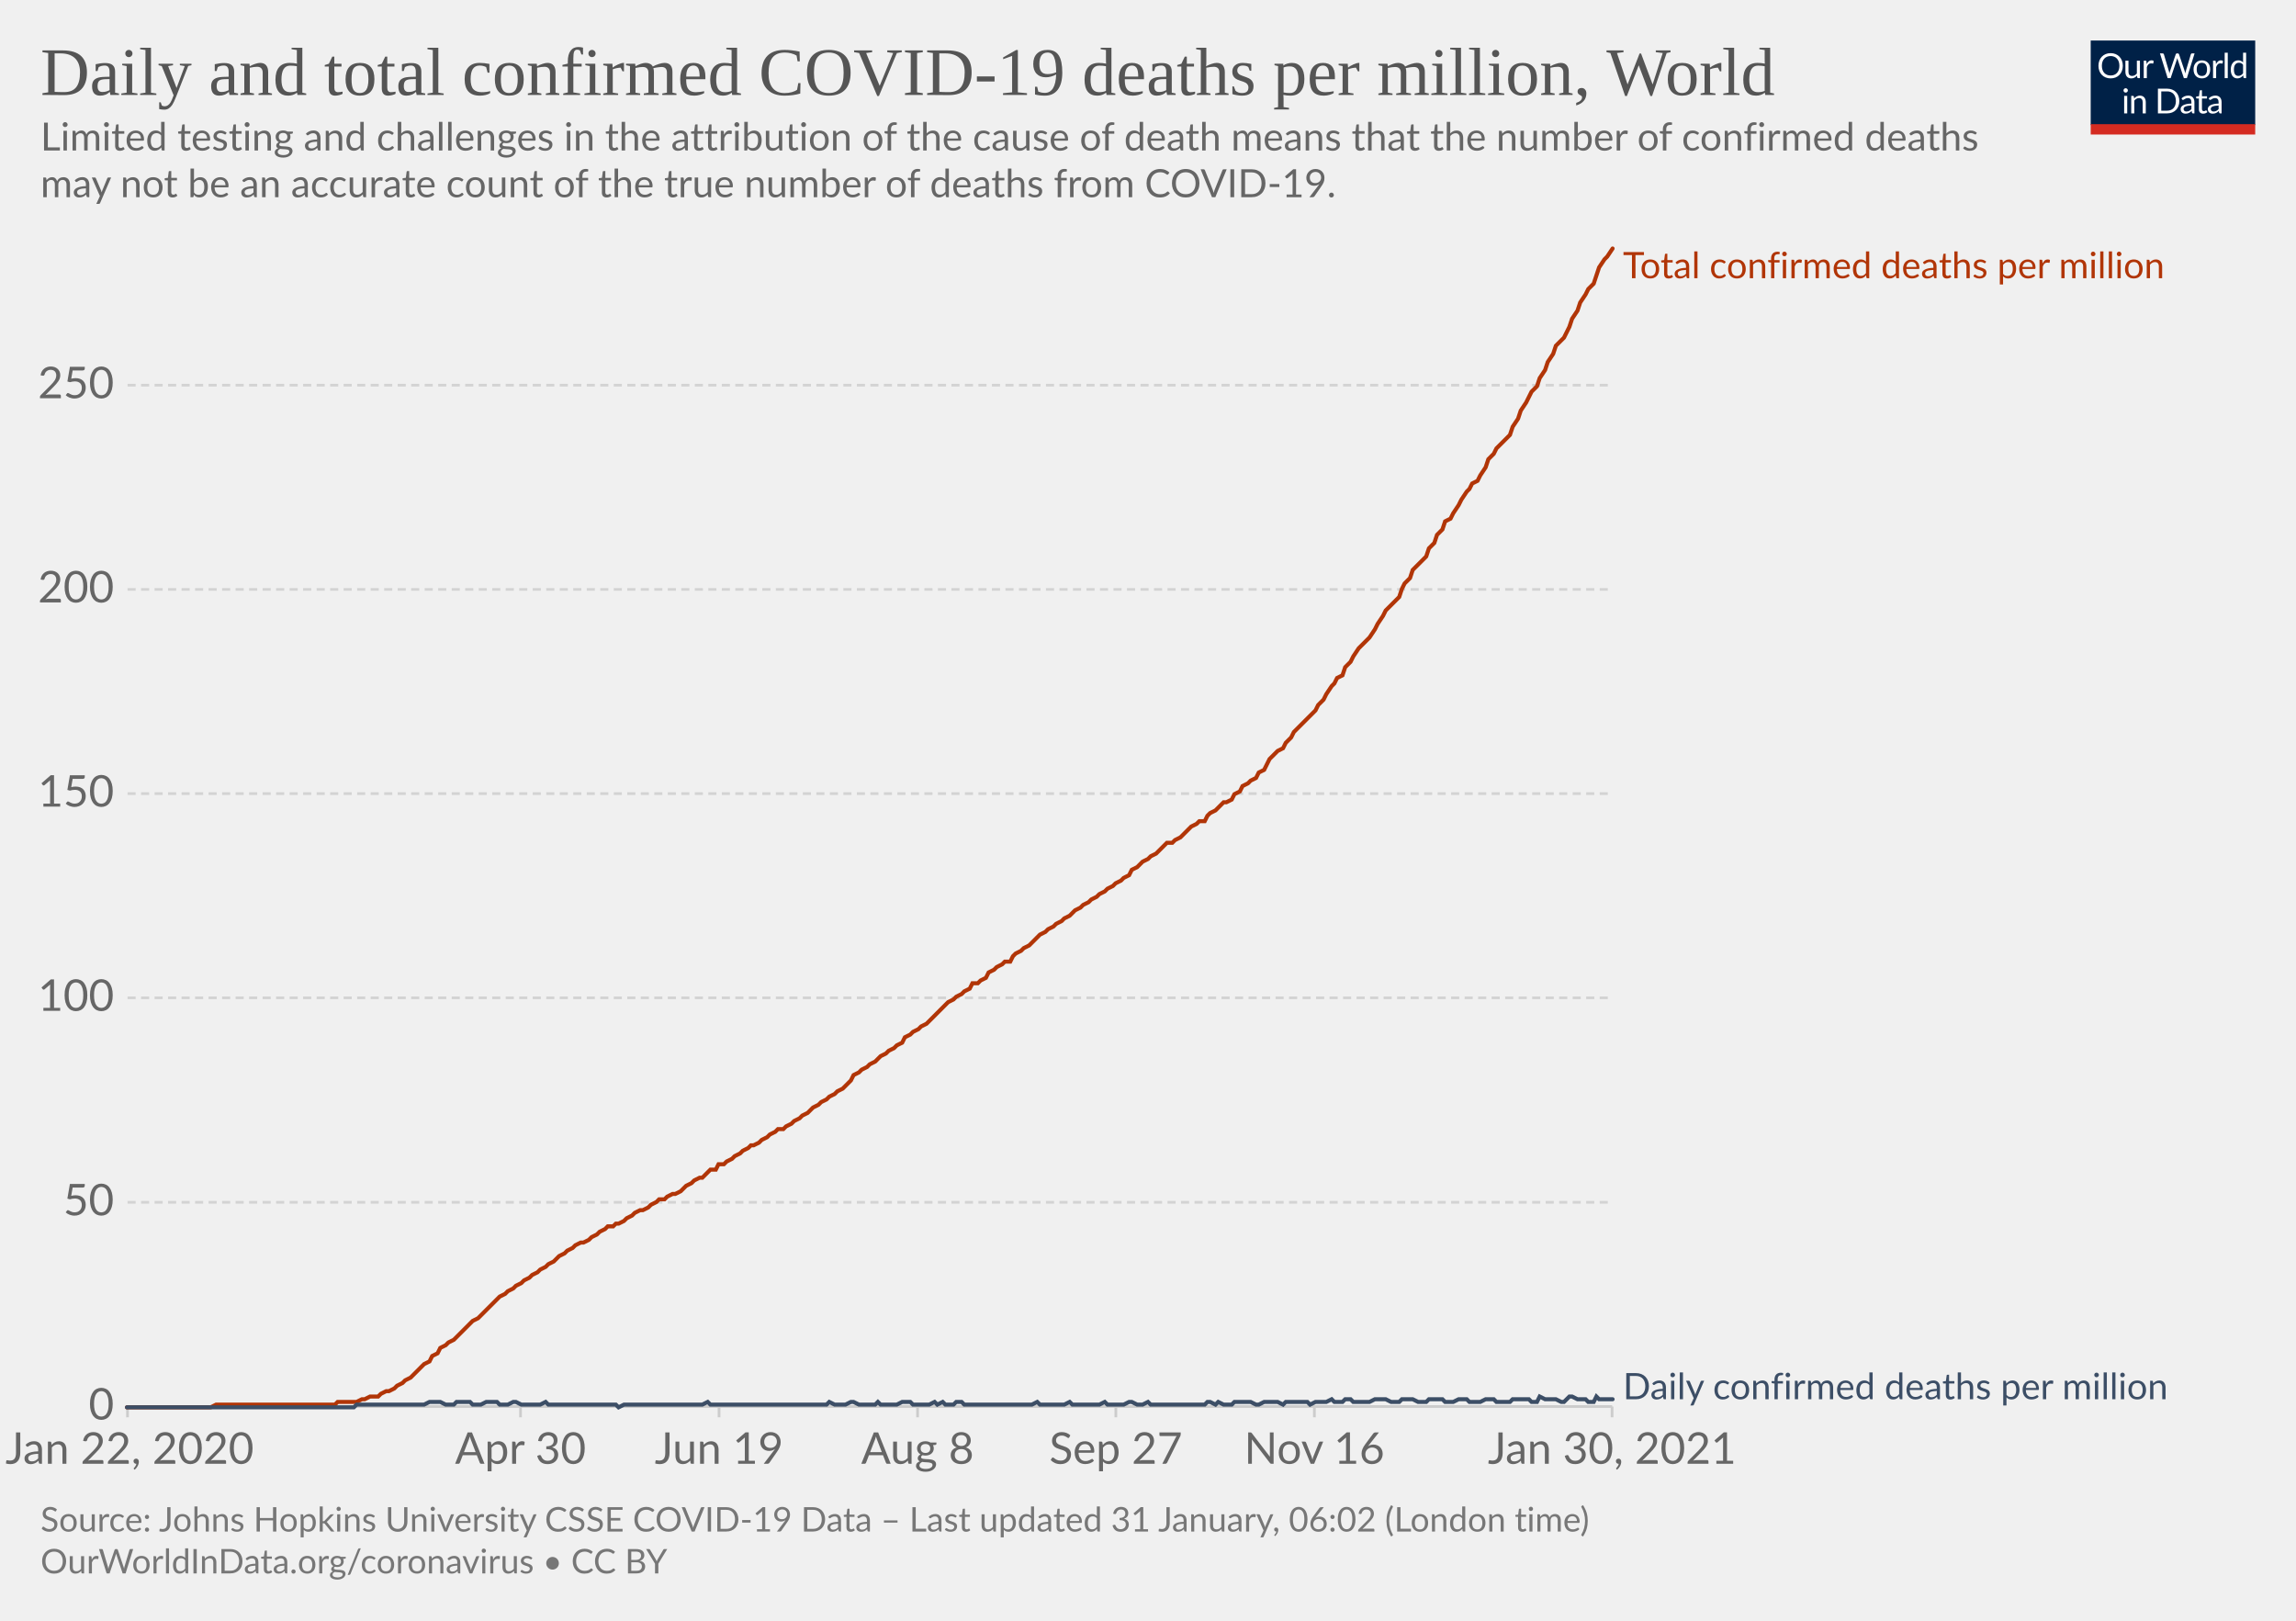
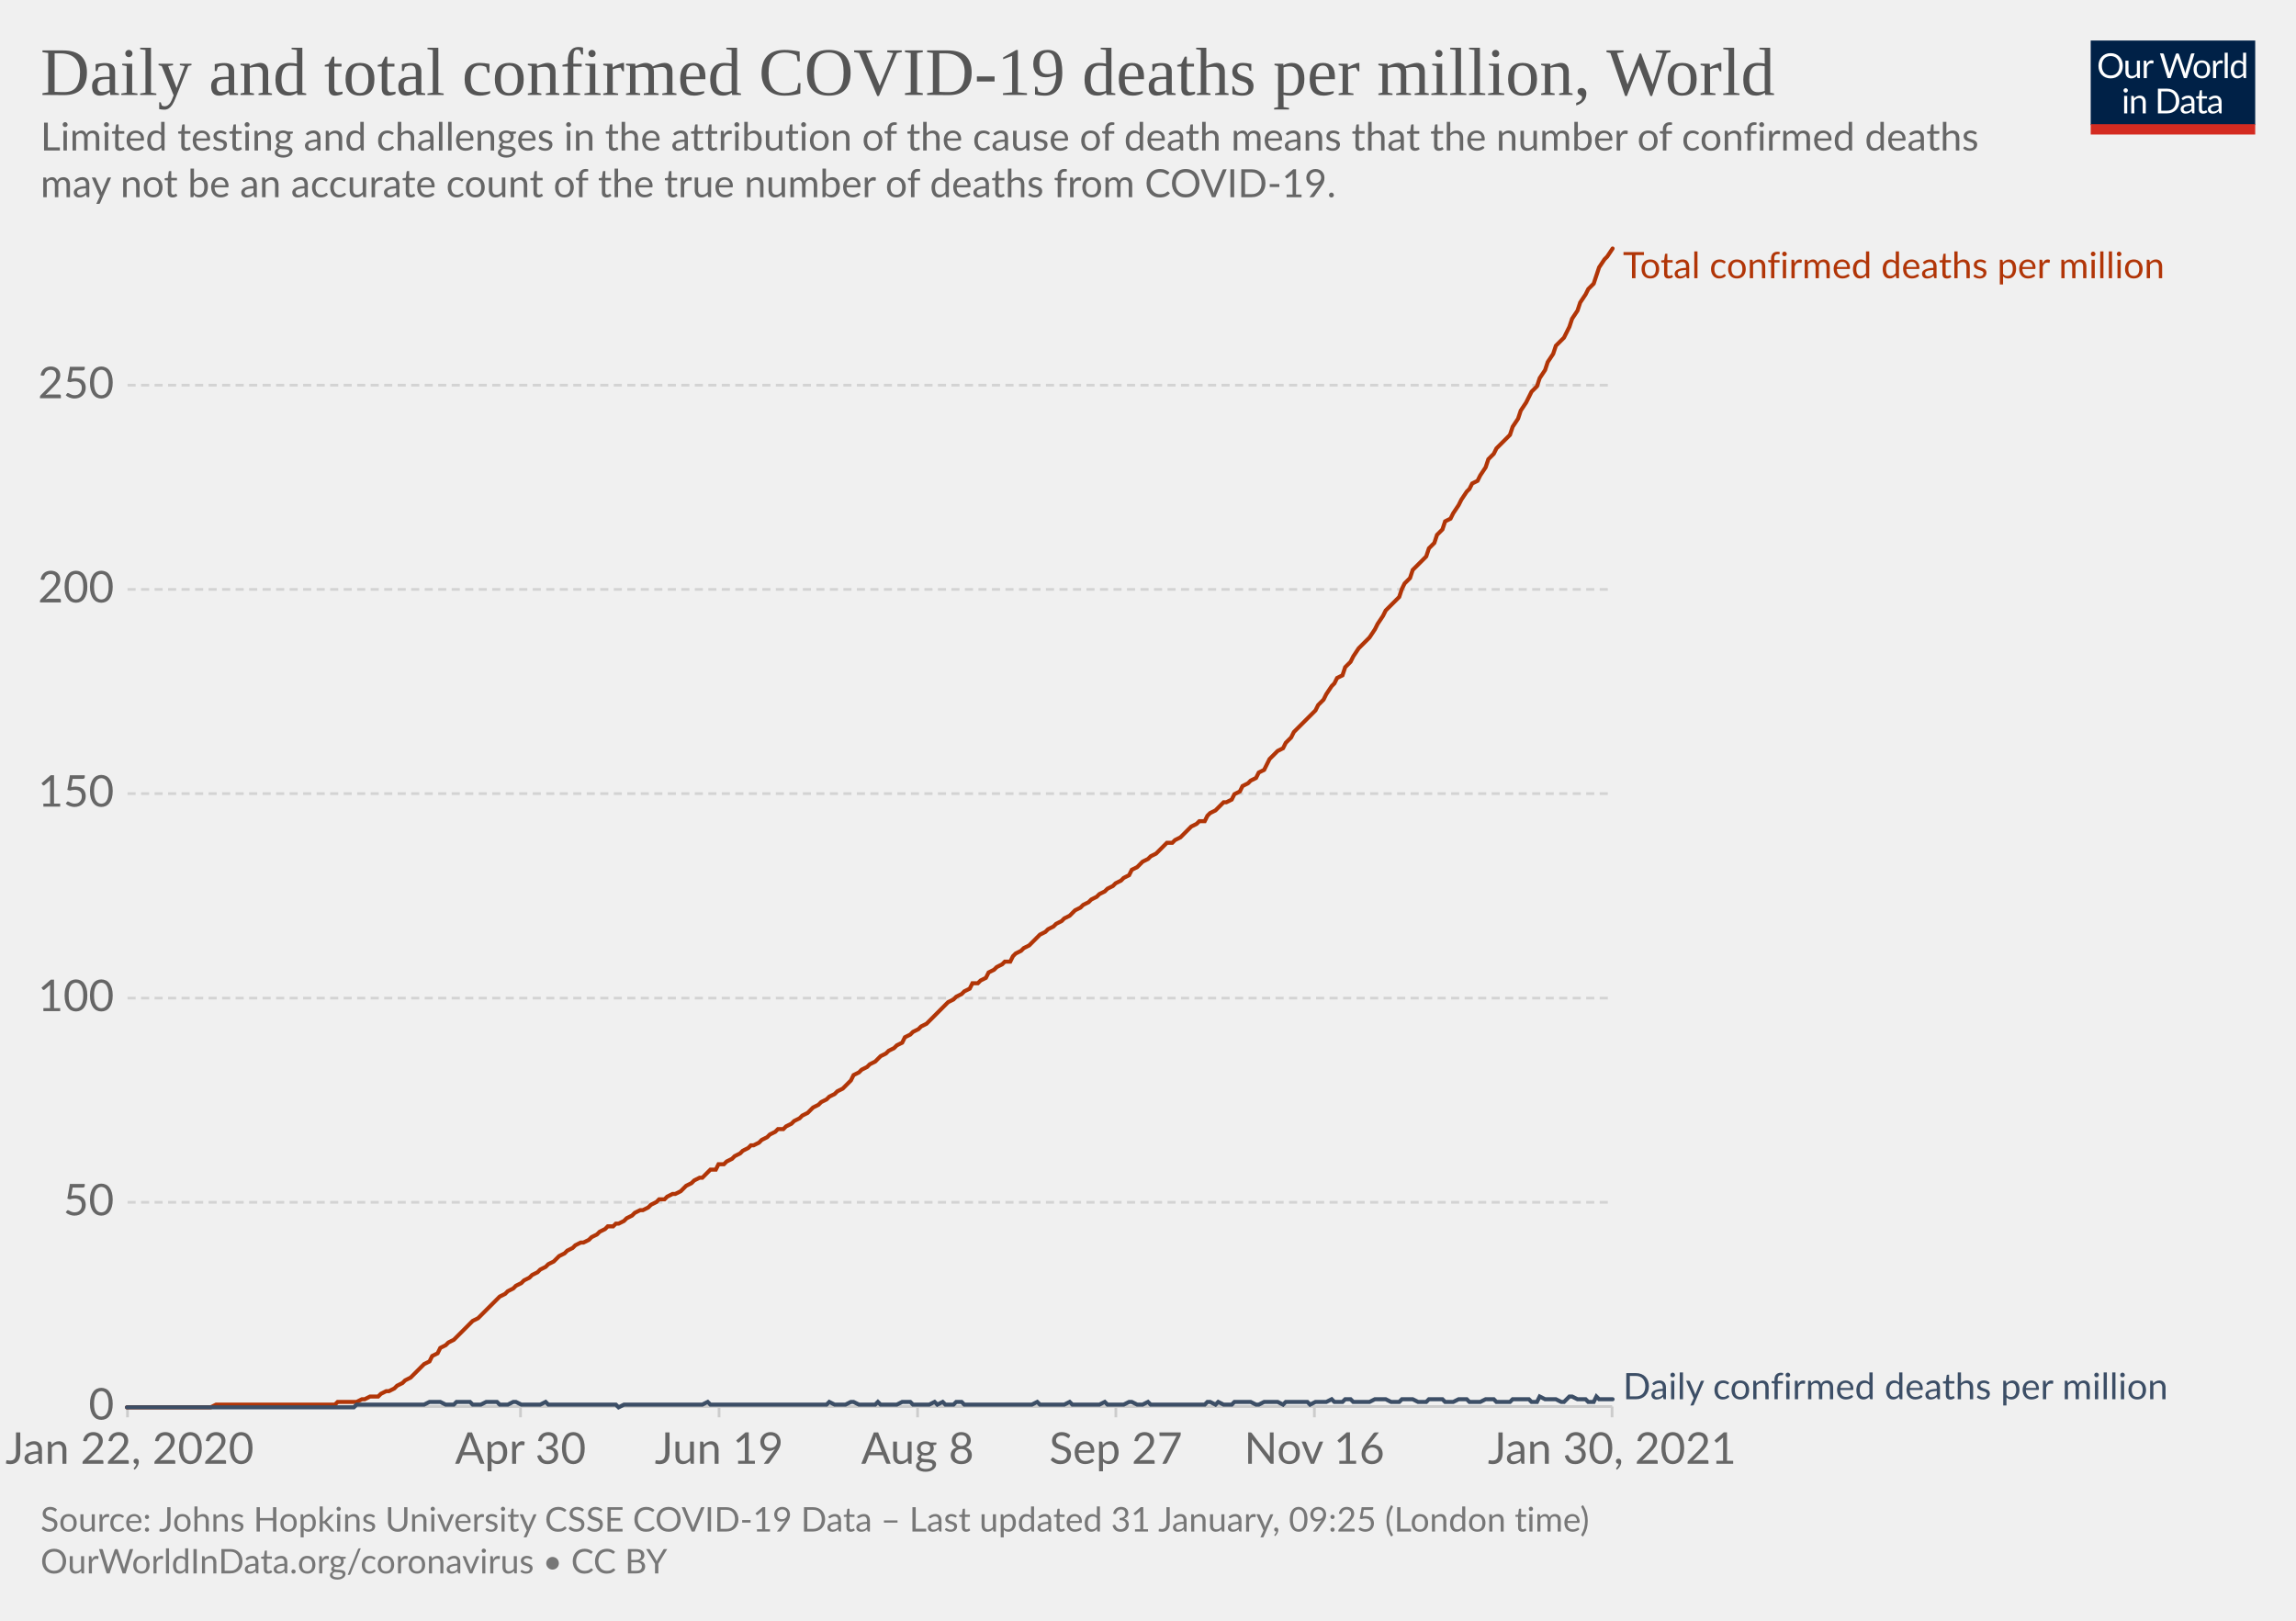
<svg xmlns="http://www.w3.org/2000/svg" version="1.1" style="background-color:#fff;-webkit-font-smoothing:antialiased" width="850" height="600" viewBox="0 0 850 600" font-family="Lato,'Helvetica Neue',Helvetica,Arial,sans-serif" font-size="18" text-rendering="optimizeLegibility">
  <g class="HeaderView">
    <g transform="matrix(.29 0 0 .29 774 15)">
      <svg width="210" height="120" viewBox="0 0 210 120" fill="none">
        <g clip-path="url(#clip0)">
          <path d="M0 0h210v107.89H0V0z" fill="#002147" />
          <path d="M40.98 32.25c0 2.36-.38 4.53-1.12 6.51a14.26 14.26 0 01-8.1 8.4c-1.9.78-4.02 1.17-6.34 1.17a16.6 16.6 0 01-6.33-1.17 14.31 14.31 0 01-8.08-8.4 18.29 18.29 0 01-1.12-6.51c0-2.36.38-4.53 1.12-6.5.75-1.97 1.8-3.67 3.17-5.1a14.32 14.32 0 014.9-3.34c1.92-.8 4.03-1.19 6.34-1.19 2.32 0 4.43.4 6.34 1.19 1.92.8 3.56 1.9 4.93 3.34a14.87 14.87 0 013.17 5.1 18.1 18.1 0 011.12 6.5zm-4.38 0c0-1.94-.26-3.68-.8-5.22a10.91 10.91 0 00-2.24-3.89 9.68 9.68 0 00-3.52-2.46 11.95 11.95 0 00-4.62-.86c-1.68 0-3.21.28-4.6.86a9.88 9.88 0 00-3.54 2.46 10.91 10.91 0 00-2.24 3.9c-.53 1.53-.8 3.27-.8 5.2 0 1.94.27 3.68.8 5.22a11.17 11.17 0 002.24 3.9 10.01 10.01 0 003.55 2.44c1.38.56 2.9.83 4.6.83s3.24-.27 4.61-.83a9.8 9.8 0 003.52-2.44 11.17 11.17 0 002.25-3.9c.53-1.54.8-3.28.8-5.21zm26.22-6.54V48H60.5c-.56 0-.9-.27-1.05-.81l-.31-2.4a12.45 12.45 0 01-3.26 2.6c-1.2.64-2.58.96-4.13.96-1.22 0-2.3-.2-3.24-.6a6.52 6.52 0 01-2.33-1.7 7.37 7.37 0 01-1.43-2.67c-.3-1.04-.46-2.2-.46-3.45V25.7h3.91v14.22c0 1.68.38 2.99 1.15 3.91.77.93 1.96 1.39 3.54 1.39 1.16 0 2.24-.27 3.23-.82a10.42 10.42 0 002.8-2.28V25.7h3.91zm8.61 4.47a9.94 9.94 0 012.6-3.56 5.64 5.64 0 013.76-1.3c.47 0 .92.05 1.34.15.44.1.83.27 1.17.49l-.3 2.92c-.09.37-.3.55-.66.55-.2 0-.5-.04-.9-.13a6.21 6.21 0 00-3.24.18 4.23 4.23 0 00-1.47.92c-.42.4-.81.9-1.17 1.5-.33.58-.64 1.26-.92 2.02V48H67.7V25.71h2.25c.42 0 .72.08.88.25.16.16.27.44.33.83l.26 3.39zm61.16-13.7L122.75 48h-3.82l-7.99-24.05a21.95 21.95 0 01-.42-1.58 38.36 38.36 0 01-.44 1.58L102.05 48h-3.83L88.4 16.47h3.54c.38 0 .7.1.95.29.26.2.43.43.5.73l6.52 21.9.28 1.28.29 1.46.3-1.46.38-1.27 7.41-21.91c.1-.25.26-.48.51-.69.27-.22.58-.33.95-.33h1.23c.38 0 .69.1.92.29a1.77 1.77 0 01.53.73l7.4 21.9a28.4 28.4 0 01.68 2.62 29.52 29.52 0 01.52-2.61l6.54-21.91a1.31 1.31 0 01.48-.7c.27-.21.58-.32.95-.32h3.32zm9.35 8.88c1.63 0 3.1.27 4.4.82a9.43 9.43 0 015.46 5.94c.5 1.4.74 2.98.74 4.73 0 1.76-.25 3.34-.74 4.75a9.43 9.43 0 01-5.46 5.92c-1.3.52-2.77.79-4.4.79-1.64 0-3.12-.27-4.44-.8a9.42 9.42 0 01-3.35-2.3c-.92-1-1.63-2.2-2.13-3.61-.49-1.41-.73-3-.73-4.75s.24-3.33.73-4.73c.5-1.43 1.2-2.64 2.13-3.63a9.4 9.4 0 013.35-2.31c1.32-.55 2.8-.82 4.44-.82zm0 19.89c2.2 0 3.84-.73 4.93-2.2 1.08-1.48 1.63-3.54 1.63-6.18 0-2.66-.55-4.72-1.63-6.2-1.09-1.49-2.73-2.23-4.93-2.23-1.12 0-2.09.2-2.93.57a5.71 5.71 0 00-2.06 1.65 7.5 7.5 0 00-1.24 2.67c-.26 1.04-.4 2.22-.4 3.54 0 2.64.55 4.7 1.64 6.18 1.1 1.47 2.76 2.2 4.99 2.2zm17.97-15.07a9.94 9.94 0 012.6-3.56 5.64 5.64 0 013.76-1.3c.47 0 .91.05 1.34.15.44.1.83.27 1.16.49l-.28 2.92c-.09.37-.31.55-.66.55-.2 0-.5-.04-.9-.13a6.2 6.2 0 00-3.24.18 4.23 4.23 0 00-1.47.92c-.43.4-.82.9-1.17 1.5a13.1 13.1 0 00-.92 2.02V48h-3.94V25.71h2.24c.43 0 .72.08.88.25.17.16.28.44.33.83l.27 3.39zm15.04-14.59V48h-3.92V15.6h3.92zm19.55 15.43a6.22 6.22 0 00-2.38-2.05 6.7 6.7 0 00-2.86-.6c-2.07 0-3.66.75-4.77 2.23-1.12 1.48-1.68 3.6-1.68 6.33 0 1.46.13 2.7.38 3.74a7.29 7.29 0 001.1 2.56 4.35 4.35 0 001.78 1.45c.7.3 1.5.46 2.4.46 1.29 0 2.41-.3 3.36-.88a9.6 9.6 0 002.67-2.49V31.02zm3.91-15.43V48h-2.33c-.56 0-.9-.27-1.06-.81l-.35-2.71a12.13 12.13 0 01-3.25 2.77 8.28 8.28 0 01-4.23 1.06 7.31 7.31 0 01-6.14-2.9c-.73-.96-1.3-2.15-1.69-3.57a18.35 18.35 0 01.07-9.48 11.29 11.29 0 011.89-3.7 8.7 8.7 0 017.06-3.34 7.96 7.96 0 016.12 2.62V15.59h3.91zM46.61 70.71V93H42.7V70.71h3.91zm.84-7c0 .39-.08.75-.24 1.09a2.81 2.81 0 01-1.52 1.47 2.67 2.67 0 01-2.16 0 2.9 2.9 0 01-1.45-1.47 2.67 2.67 0 010-2.16c.15-.35.35-.65.6-.9.25-.27.53-.47.85-.62a2.67 2.67 0 012.16 0c.35.15.65.35.9.62.27.25.47.55.62.9.16.34.24.7.24 1.08zm7.97 10.24c.49-.54 1-1.04 1.54-1.48a9.85 9.85 0 013.66-1.84 8.96 8.96 0 015.43.35c.94.4 1.72.97 2.33 1.71a7.36 7.36 0 011.43 2.67c.32 1.04.49 2.19.49 3.45V93h-3.94V78.81c0-1.69-.4-3-1.17-3.92-.76-.93-1.93-1.4-3.5-1.4a6.6 6.6 0 00-3.25.83c-1 .56-1.92 1.31-2.77 2.27V93h-3.94V70.71h2.35c.56 0 .9.28 1.04.82l.3 2.42zm57.7 3.3c0 2.36-.37 4.5-1.11 6.44a14.3 14.3 0 01-3.17 4.98 14.1 14.1 0 01-4.93 3.2c-1.9.76-4.02 1.13-6.33 1.13H85.8V61.47h11.77c2.31 0 4.42.39 6.33 1.15a13.8 13.8 0 018.1 8.18 17.75 17.75 0 011.12 6.45zm-4.37 0c0-1.94-.26-3.67-.8-5.2a10.94 10.94 0 00-2.23-3.87 9.57 9.57 0 00-3.53-2.42 12.23 12.23 0 00-4.61-.83h-7.5v24.62h7.5c1.7 0 3.24-.28 4.61-.84a9.7 9.7 0 003.53-2.4 10.94 10.94 0 002.24-3.87c.53-1.53.8-3.26.8-5.2zm19.8 5.72c-1.8.06-3.34.2-4.62.44-1.26.22-2.3.51-3.1.88-.8.36-1.37.8-1.74 1.3-.35.5-.53 1.05-.53 1.67 0 .58.1 1.1.3 1.52a3 3 0 00.76 1.05c.34.27.73.46 1.17.6a6.13 6.13 0 001.45.17 7.28 7.28 0 003.5-.81 11.95 11.95 0 002.82-2.2v-4.62zm-12.65-9.11a12.73 12.73 0 013.98-2.66c1.43-.59 3-.88 4.73-.88 1.25 0 2.36.2 3.33.61a6.81 6.81 0 013.94 4.38c.33 1.04.5 2.19.5 3.43V93h-1.74a1.8 1.8 0 01-.88-.18c-.2-.13-.36-.38-.48-.74l-.44-2.12-1.72 1.46a9.48 9.48 0 01-3.74 1.7c-.69.15-1.46.23-2.3.23-.87 0-1.69-.12-2.45-.35a5.34 5.34 0 01-3.34-2.93 6.64 6.64 0 01-.49-2.64c0-.88.25-1.72.73-2.53a6.33 6.33 0 012.35-2.17c1.09-.63 2.5-1.15 4.25-1.54 1.75-.41 3.89-.65 6.42-.7v-1.75c0-1.73-.37-3.03-1.12-3.91-.75-.9-1.84-1.34-3.28-1.34-.97 0-1.78.12-2.44.37-.64.23-1.2.5-1.7.81l-1.23.82c-.33.23-.67.35-1 .35-.27 0-.5-.07-.69-.2a2.1 2.1 0 01-.48-.53l-.7-1.25zm27.67 19.5c-1.76 0-3.12-.5-4.07-1.48-.94-.98-1.41-2.4-1.41-4.25V74h-2.68a.9.9 0 01-.6-.2c-.16-.14-.24-.36-.24-.66v-1.56l3.65-.46.9-6.89a.9.9 0 01.29-.52.88.88 0 01.62-.22H142v7.67h6.44V74H142v13.38c0 .94.22 1.63.68 2.09.45.45 1.04.68 1.76.68a3.21 3.21 0 001.85-.53l.55-.35c.16-.12.3-.18.41-.18.2 0 .4.13.55.38l1.15 1.87a7.45 7.45 0 01-2.44 1.5 8.53 8.53 0 01-2.95.52zm19.68-10.4c-1.8.07-3.34.21-4.62.45-1.26.22-2.3.51-3.1.88-.8.36-1.37.8-1.74 1.3-.35.5-.53 1.05-.53 1.67 0 .58.1 1.1.3 1.52a2.9 2.9 0 00.76 1.05c.34.27.73.46 1.17.6a6.13 6.13 0 001.45.17 7.3 7.3 0 003.5-.81 12.04 12.04 0 002.82-2.2v-4.62zm-12.65-9.1a12.72 12.72 0 013.99-2.66c1.42-.59 3-.88 4.72-.88 1.25 0 2.36.2 3.33.61a6.81 6.81 0 013.94 4.38c.33 1.04.5 2.19.5 3.43V93h-1.74a1.8 1.8 0 01-.88-.18c-.2-.13-.36-.38-.48-.74l-.44-2.12-1.72 1.46a9.48 9.48 0 01-3.74 1.7c-.69.15-1.46.23-2.3.23-.87 0-1.69-.12-2.45-.35a5.33 5.33 0 01-3.34-2.93 6.62 6.62 0 01-.49-2.64c0-.88.25-1.72.73-2.53a6.33 6.33 0 012.35-2.17c1.09-.63 2.5-1.15 4.25-1.54a31.2 31.2 0 016.42-.7v-1.75c0-1.73-.37-3.03-1.12-3.91-.75-.9-1.84-1.34-3.28-1.34-.97 0-1.78.12-2.44.37-.64.23-1.2.5-1.7.81l-1.22.82c-.34.23-.68.35-1.02.35-.26 0-.49-.07-.68-.2a1.88 1.88 0 01-.48-.53l-.7-1.25zM40.98 32.25c0 2.36-.38 4.53-1.12 6.51a14.26 14.26 0 01-8.1 8.4c-1.9.78-4.02 1.17-6.34 1.17a16.6 16.6 0 01-6.33-1.17 14.31 14.31 0 01-8.08-8.4 18.29 18.29 0 01-1.12-6.51c0-2.36.38-4.53 1.12-6.5.75-1.97 1.8-3.67 3.17-5.1a14.32 14.32 0 014.9-3.34c1.92-.8 4.03-1.19 6.34-1.19 2.32 0 4.43.4 6.34 1.19 1.92.8 3.56 1.9 4.93 3.34a14.87 14.87 0 013.17 5.1 18.1 18.1 0 011.12 6.5zm-4.38 0c0-1.94-.26-3.68-.8-5.22a10.91 10.91 0 00-2.24-3.89 9.68 9.68 0 00-3.52-2.46 11.95 11.95 0 00-4.62-.86c-1.68 0-3.21.28-4.6.86a9.88 9.88 0 00-3.54 2.46 10.91 10.91 0 00-2.24 3.9c-.53 1.53-.8 3.27-.8 5.2 0 1.94.27 3.68.8 5.22a11.17 11.17 0 002.24 3.9 10.01 10.01 0 003.55 2.44c1.38.56 2.9.83 4.6.83s3.24-.27 4.61-.83a9.8 9.8 0 003.52-2.44 11.17 11.17 0 002.25-3.9c.53-1.54.8-3.28.8-5.21zm26.22-6.54V48H60.5c-.56 0-.9-.27-1.05-.81l-.31-2.4a12.45 12.45 0 01-3.26 2.6c-1.2.64-2.58.96-4.13.96-1.22 0-2.3-.2-3.24-.6a6.52 6.52 0 01-2.33-1.7 7.37 7.37 0 01-1.43-2.67c-.3-1.04-.46-2.2-.46-3.45V25.7h3.91v14.22c0 1.68.38 2.99 1.15 3.91.77.93 1.96 1.39 3.54 1.39 1.16 0 2.24-.27 3.23-.82a10.42 10.42 0 002.8-2.28V25.7h3.91zm8.61 4.47a9.94 9.94 0 012.6-3.56 5.64 5.64 0 013.76-1.3c.47 0 .92.05 1.34.15.44.1.83.27 1.17.49l-.3 2.92c-.09.37-.3.55-.66.55-.2 0-.5-.04-.9-.13a6.21 6.21 0 00-3.24.18 4.23 4.23 0 00-1.47.92c-.42.4-.81.9-1.17 1.5-.33.58-.64 1.26-.92 2.02V48H67.7V25.71h2.25c.42 0 .72.08.88.25.16.16.27.44.33.83l.26 3.39zm61.16-13.7L122.75 48h-3.82l-7.99-24.05a21.95 21.95 0 01-.42-1.58 38.36 38.36 0 01-.44 1.58L102.05 48h-3.83L88.4 16.47h3.54c.38 0 .7.1.95.29.26.2.43.43.5.73l6.52 21.9.28 1.28.29 1.46.3-1.46.38-1.27 7.41-21.91c.1-.25.26-.48.51-.69.27-.22.58-.33.95-.33h1.23c.38 0 .69.1.92.29a1.77 1.77 0 01.53.73l7.4 21.9a28.4 28.4 0 01.68 2.62 29.52 29.52 0 01.52-2.61l6.54-21.91a1.31 1.31 0 01.48-.7c.27-.21.58-.32.95-.32h3.32zm9.35 8.88c1.63 0 3.1.27 4.4.82a9.43 9.43 0 015.46 5.94c.5 1.4.74 2.98.74 4.73 0 1.76-.25 3.34-.74 4.75a9.43 9.43 0 01-5.46 5.92c-1.3.52-2.77.79-4.4.79-1.64 0-3.12-.27-4.44-.8a9.42 9.42 0 01-3.35-2.3c-.92-1-1.63-2.2-2.13-3.61-.49-1.41-.73-3-.73-4.75s.24-3.33.73-4.73c.5-1.43 1.2-2.64 2.13-3.63a9.4 9.4 0 013.35-2.31c1.32-.55 2.8-.82 4.44-.82zm0 19.89c2.2 0 3.84-.73 4.93-2.2 1.08-1.48 1.63-3.54 1.63-6.18 0-2.66-.55-4.72-1.63-6.2-1.09-1.49-2.73-2.23-4.93-2.23-1.12 0-2.09.2-2.93.57a5.71 5.71 0 00-2.06 1.65 7.5 7.5 0 00-1.24 2.67c-.26 1.04-.4 2.22-.4 3.54 0 2.64.55 4.7 1.64 6.18 1.1 1.47 2.76 2.2 4.99 2.2zm17.97-15.07a9.94 9.94 0 012.6-3.56 5.64 5.64 0 013.76-1.3c.47 0 .91.05 1.34.15.44.1.83.27 1.16.49l-.28 2.92c-.09.37-.31.55-.66.55-.2 0-.5-.04-.9-.13a6.2 6.2 0 00-3.24.18 4.23 4.23 0 00-1.47.92c-.43.4-.82.9-1.17 1.5a13.1 13.1 0 00-.92 2.02V48h-3.94V25.71h2.24c.43 0 .72.08.88.25.17.16.28.44.33.83l.27 3.39zm15.04-14.59V48h-3.92V15.6h3.92zm19.55 15.43a6.22 6.22 0 00-2.38-2.05 6.7 6.7 0 00-2.86-.6c-2.07 0-3.66.75-4.77 2.23-1.12 1.48-1.68 3.6-1.68 6.33 0 1.46.13 2.7.38 3.74a7.29 7.29 0 001.1 2.56 4.35 4.35 0 001.78 1.45c.7.3 1.5.46 2.4.46 1.29 0 2.41-.3 3.36-.88a9.6 9.6 0 002.67-2.49V31.02zm3.91-15.43V48h-2.33c-.56 0-.9-.27-1.06-.81l-.35-2.71a12.13 12.13 0 01-3.25 2.77 8.28 8.28 0 01-4.23 1.06 7.31 7.31 0 01-6.14-2.9c-.73-.96-1.3-2.15-1.69-3.57a18.35 18.35 0 01.07-9.48 11.29 11.29 0 011.89-3.7 8.7 8.7 0 017.06-3.34 7.96 7.96 0 016.12 2.62V15.59h3.91zM46.61 70.71V93H42.7V70.71h3.91zm.84-7c0 .39-.08.75-.24 1.09a2.81 2.81 0 01-1.52 1.47 2.67 2.67 0 01-2.16 0 2.9 2.9 0 01-1.45-1.47 2.67 2.67 0 010-2.16c.15-.35.35-.65.6-.9.25-.27.53-.47.85-.62a2.67 2.67 0 012.16 0c.35.15.65.35.9.62.27.25.47.55.62.9.16.34.24.7.24 1.08zm7.97 10.24c.49-.54 1-1.04 1.54-1.48a9.85 9.85 0 013.66-1.84 8.96 8.96 0 015.43.35c.94.4 1.72.97 2.33 1.71a7.36 7.36 0 011.43 2.67c.32 1.04.49 2.19.49 3.45V93h-3.94V78.81c0-1.69-.4-3-1.17-3.92-.76-.93-1.93-1.4-3.5-1.4a6.6 6.6 0 00-3.25.83c-1 .56-1.92 1.31-2.77 2.27V93h-3.94V70.71h2.35c.56 0 .9.28 1.04.82l.3 2.42zm57.7 3.3c0 2.36-.37 4.5-1.11 6.44a14.3 14.3 0 01-3.17 4.98 14.1 14.1 0 01-4.93 3.2c-1.9.76-4.02 1.13-6.33 1.13H85.8V61.47h11.77c2.31 0 4.42.39 6.33 1.15a13.8 13.8 0 018.1 8.18 17.75 17.75 0 011.12 6.45zm-4.37 0c0-1.94-.26-3.67-.8-5.2a10.94 10.94 0 00-2.23-3.87 9.57 9.57 0 00-3.53-2.42 12.23 12.23 0 00-4.61-.83h-7.5v24.62h7.5c1.7 0 3.24-.28 4.61-.84a9.7 9.7 0 003.53-2.4 10.94 10.94 0 002.24-3.87c.53-1.53.8-3.26.8-5.2zm19.8 5.72c-1.8.06-3.34.2-4.62.44-1.26.22-2.3.51-3.1.88-.8.36-1.37.8-1.74 1.3-.35.5-.53 1.05-.53 1.67 0 .58.1 1.1.3 1.52a3 3 0 00.76 1.05c.34.27.73.46 1.17.6a6.13 6.13 0 001.45.17 7.28 7.28 0 003.5-.81 11.95 11.95 0 002.82-2.2v-4.62zm-12.65-9.11a12.73 12.73 0 013.98-2.66c1.43-.59 3-.88 4.73-.88 1.25 0 2.36.2 3.33.61a6.81 6.81 0 013.94 4.38c.33 1.04.5 2.19.5 3.43V93h-1.74a1.8 1.8 0 01-.88-.18c-.2-.13-.36-.38-.48-.74l-.44-2.12-1.72 1.46a9.48 9.48 0 01-3.74 1.7c-.69.15-1.46.23-2.3.23-.87 0-1.69-.12-2.45-.35a5.34 5.34 0 01-3.34-2.93 6.64 6.64 0 01-.49-2.64c0-.88.25-1.72.73-2.53a6.33 6.33 0 012.35-2.17c1.09-.63 2.5-1.15 4.25-1.54 1.75-.41 3.89-.65 6.42-.7v-1.75c0-1.73-.37-3.03-1.12-3.91-.75-.9-1.84-1.34-3.28-1.34-.97 0-1.78.12-2.44.37-.64.23-1.2.5-1.7.81l-1.23.82c-.33.23-.67.35-1 .35-.27 0-.5-.07-.69-.2a2.1 2.1 0 01-.48-.53l-.7-1.25zm27.67 19.5c-1.76 0-3.12-.5-4.07-1.48-.94-.98-1.41-2.4-1.41-4.25V74h-2.68a.9.9 0 01-.6-.2c-.16-.14-.24-.36-.24-.66v-1.56l3.65-.46.9-6.89a.9.9 0 01.29-.52.88.88 0 01.62-.22H142v7.67h6.44V74H142v13.38c0 .94.22 1.63.68 2.09.45.45 1.04.68 1.76.68a3.21 3.21 0 001.85-.53l.55-.35c.16-.12.3-.18.41-.18.2 0 .4.13.55.38l1.15 1.87a7.45 7.45 0 01-2.44 1.5 8.53 8.53 0 01-2.95.52zm19.68-10.4c-1.8.07-3.34.21-4.62.45-1.26.22-2.3.51-3.1.88-.8.36-1.37.8-1.74 1.3-.35.5-.53 1.05-.53 1.67 0 .58.1 1.1.3 1.52a2.9 2.9 0 00.76 1.05c.34.27.73.46 1.17.6a6.13 6.13 0 001.45.17 7.3 7.3 0 003.5-.81 12.04 12.04 0 002.82-2.2v-4.62zm-12.65-9.1a12.72 12.72 0 013.99-2.66c1.42-.59 3-.88 4.72-.88 1.25 0 2.36.2 3.33.61a6.81 6.81 0 013.94 4.38c.33 1.04.5 2.19.5 3.43V93h-1.74a1.8 1.8 0 01-.88-.18c-.2-.13-.36-.38-.48-.74l-.44-2.12-1.72 1.46a9.48 9.48 0 01-3.74 1.7c-.69.15-1.46.23-2.3.23-.87 0-1.69-.12-2.45-.35a5.33 5.33 0 01-3.34-2.93 6.62 6.62 0 01-.49-2.64c0-.88.25-1.72.73-2.53a6.33 6.33 0 012.35-2.17c1.09-.63 2.5-1.15 4.25-1.54a31.2 31.2 0 016.42-.7v-1.75c0-1.73-.37-3.03-1.12-3.91-.75-.9-1.84-1.34-3.28-1.34-.97 0-1.78.12-2.44.37-.64.23-1.2.5-1.7.81l-1.22.82c-.34.23-.68.35-1.02.35-.26 0-.49-.07-.68-.2a1.88 1.88 0 01-.48-.53l-.7-1.25zM40.98 32.25c0 2.36-.38 4.53-1.12 6.51a14.26 14.26 0 01-8.1 8.4c-1.9.78-4.02 1.17-6.34 1.17a16.6 16.6 0 01-6.33-1.17 14.31 14.31 0 01-8.08-8.4 18.29 18.29 0 01-1.12-6.51c0-2.36.38-4.53 1.12-6.5.75-1.97 1.8-3.67 3.17-5.1a14.32 14.32 0 014.9-3.34c1.92-.8 4.03-1.19 6.34-1.19 2.32 0 4.43.4 6.34 1.19 1.92.8 3.56 1.9 4.93 3.34a14.87 14.87 0 013.17 5.1 18.1 18.1 0 011.12 6.5zm-4.38 0c0-1.94-.26-3.68-.8-5.22a10.91 10.91 0 00-2.24-3.89 9.68 9.68 0 00-3.52-2.46 11.95 11.95 0 00-4.62-.86c-1.68 0-3.21.28-4.6.86a9.88 9.88 0 00-3.54 2.46 10.91 10.91 0 00-2.24 3.9c-.53 1.53-.8 3.27-.8 5.2 0 1.94.27 3.68.8 5.22a11.17 11.17 0 002.24 3.9 10.01 10.01 0 003.55 2.44c1.38.56 2.9.83 4.6.83s3.24-.27 4.61-.83a9.8 9.8 0 003.52-2.44 11.17 11.17 0 002.25-3.9c.53-1.54.8-3.28.8-5.21zm26.22-6.54V48H60.5c-.56 0-.9-.27-1.05-.81l-.31-2.4a12.45 12.45 0 01-3.26 2.6c-1.2.64-2.58.96-4.13.96-1.22 0-2.3-.2-3.24-.6a6.52 6.52 0 01-2.33-1.7 7.37 7.37 0 01-1.43-2.67c-.3-1.04-.46-2.2-.46-3.45V25.7h3.91v14.22c0 1.68.38 2.99 1.15 3.91.77.93 1.96 1.39 3.54 1.39 1.16 0 2.24-.27 3.23-.82a10.42 10.42 0 002.8-2.28V25.7h3.91zm8.61 4.47a9.94 9.94 0 012.6-3.56 5.64 5.64 0 013.76-1.3c.47 0 .92.05 1.34.15.44.1.83.27 1.17.49l-.3 2.92c-.09.37-.3.55-.66.55-.2 0-.5-.04-.9-.13a6.21 6.21 0 00-3.24.18 4.23 4.23 0 00-1.47.92c-.42.4-.81.9-1.17 1.5-.33.58-.64 1.26-.92 2.02V48H67.7V25.71h2.25c.42 0 .72.08.88.25.16.16.27.44.33.83l.26 3.39zm61.16-13.7L122.75 48h-3.82l-7.99-24.05a21.95 21.95 0 01-.42-1.58 38.36 38.36 0 01-.44 1.58L102.05 48h-3.83L88.4 16.47h3.54c.38 0 .7.1.95.29.26.2.43.43.5.73l6.52 21.9.28 1.28.29 1.46.3-1.46.38-1.27 7.41-21.91c.1-.25.26-.48.51-.69.27-.22.58-.33.95-.33h1.23c.38 0 .69.1.92.29a1.77 1.77 0 01.53.73l7.4 21.9a28.4 28.4 0 01.68 2.62 29.52 29.52 0 01.52-2.61l6.54-21.91a1.31 1.31 0 01.48-.7c.27-.21.58-.32.95-.32h3.32zm9.35 8.88c1.63 0 3.1.27 4.4.82a9.43 9.43 0 015.46 5.94c.5 1.4.74 2.98.74 4.73 0 1.76-.25 3.34-.74 4.75a9.43 9.43 0 01-5.46 5.92c-1.3.52-2.77.79-4.4.79-1.64 0-3.12-.27-4.44-.8a9.42 9.42 0 01-3.35-2.3c-.92-1-1.63-2.2-2.13-3.61-.49-1.41-.73-3-.73-4.75s.24-3.33.73-4.73c.5-1.43 1.2-2.64 2.13-3.63a9.4 9.4 0 013.35-2.31c1.32-.55 2.8-.82 4.44-.82zm0 19.89c2.2 0 3.84-.73 4.93-2.2 1.08-1.48 1.63-3.54 1.63-6.18 0-2.66-.55-4.72-1.63-6.2-1.09-1.49-2.73-2.23-4.93-2.23-1.12 0-2.09.2-2.93.57a5.71 5.71 0 00-2.06 1.65 7.5 7.5 0 00-1.24 2.67c-.26 1.04-.4 2.22-.4 3.54 0 2.64.55 4.7 1.64 6.18 1.1 1.47 2.76 2.2 4.99 2.2zm17.97-15.07a9.94 9.94 0 012.6-3.56 5.64 5.64 0 013.76-1.3c.47 0 .91.05 1.34.15.44.1.83.27 1.16.49l-.28 2.92c-.09.37-.31.55-.66.55-.2 0-.5-.04-.9-.13a6.2 6.2 0 00-3.24.18 4.23 4.23 0 00-1.47.92c-.43.4-.82.9-1.17 1.5a13.1 13.1 0 00-.92 2.02V48h-3.94V25.71h2.24c.43 0 .72.08.88.25.17.16.28.44.33.83l.27 3.39zm15.04-14.59V48h-3.92V15.6h3.92zm19.55 15.43a6.22 6.22 0 00-2.38-2.05 6.7 6.7 0 00-2.86-.6c-2.07 0-3.66.75-4.77 2.23-1.12 1.48-1.68 3.6-1.68 6.33 0 1.46.13 2.7.38 3.74a7.29 7.29 0 001.1 2.56 4.35 4.35 0 001.78 1.45c.7.3 1.5.46 2.4.46 1.29 0 2.41-.3 3.36-.88a9.6 9.6 0 002.67-2.49V31.02zm3.91-15.43V48h-2.33c-.56 0-.9-.27-1.06-.81l-.35-2.71a12.13 12.13 0 01-3.25 2.77 8.28 8.28 0 01-4.23 1.06 7.31 7.31 0 01-6.14-2.9c-.73-.96-1.3-2.15-1.69-3.57a18.35 18.35 0 01.07-9.48 11.29 11.29 0 011.89-3.7 8.7 8.7 0 017.06-3.34 7.96 7.96 0 016.12 2.62V15.59h3.91zM46.61 70.71V93H42.7V70.71h3.91zm.84-7c0 .39-.08.75-.24 1.09a2.81 2.81 0 01-1.52 1.47 2.67 2.67 0 01-2.16 0 2.9 2.9 0 01-1.45-1.47 2.67 2.67 0 010-2.16c.15-.35.35-.65.6-.9.25-.27.53-.47.85-.62a2.67 2.67 0 012.16 0c.35.15.65.35.9.62.27.25.47.55.62.9.16.34.24.7.24 1.08zm7.97 10.24c.49-.54 1-1.04 1.54-1.48a9.85 9.85 0 013.66-1.84 8.96 8.96 0 015.43.35c.94.4 1.72.97 2.33 1.71a7.36 7.36 0 011.43 2.67c.32 1.04.49 2.19.49 3.45V93h-3.94V78.81c0-1.69-.4-3-1.17-3.92-.76-.93-1.93-1.4-3.5-1.4a6.6 6.6 0 00-3.25.83c-1 .56-1.92 1.31-2.77 2.27V93h-3.94V70.71h2.35c.56 0 .9.28 1.04.82l.3 2.42zm57.7 3.3c0 2.36-.37 4.5-1.11 6.44a14.3 14.3 0 01-3.17 4.98 14.1 14.1 0 01-4.93 3.2c-1.9.76-4.02 1.13-6.33 1.13H85.8V61.47h11.77c2.31 0 4.42.39 6.33 1.15a13.8 13.8 0 018.1 8.18 17.75 17.75 0 011.12 6.45zm-4.37 0c0-1.94-.26-3.67-.8-5.2a10.94 10.94 0 00-2.23-3.87 9.57 9.57 0 00-3.53-2.42 12.23 12.23 0 00-4.61-.83h-7.5v24.62h7.5c1.7 0 3.24-.28 4.61-.84a9.7 9.7 0 003.53-2.4 10.94 10.94 0 002.24-3.87c.53-1.53.8-3.26.8-5.2zm19.8 5.72c-1.8.06-3.34.2-4.62.44-1.26.22-2.3.51-3.1.88-.8.36-1.37.8-1.74 1.3-.35.5-.53 1.05-.53 1.67 0 .58.1 1.1.3 1.52a3 3 0 00.76 1.05c.34.27.73.46 1.17.6a6.13 6.13 0 001.45.17 7.28 7.28 0 003.5-.81 11.95 11.95 0 002.82-2.2v-4.62zm-12.65-9.11a12.73 12.73 0 013.98-2.66c1.43-.59 3-.88 4.73-.88 1.25 0 2.36.2 3.33.61a6.81 6.81 0 013.94 4.38c.33 1.04.5 2.19.5 3.43V93h-1.74a1.8 1.8 0 01-.88-.18c-.2-.13-.36-.38-.48-.74l-.44-2.12-1.72 1.46a9.48 9.48 0 01-3.74 1.7c-.69.15-1.46.23-2.3.23-.87 0-1.69-.12-2.45-.35a5.34 5.34 0 01-3.34-2.93 6.64 6.64 0 01-.49-2.64c0-.88.25-1.72.73-2.53a6.33 6.33 0 012.35-2.17c1.09-.63 2.5-1.15 4.25-1.54 1.75-.41 3.89-.65 6.42-.7v-1.75c0-1.73-.37-3.03-1.12-3.91-.75-.9-1.84-1.34-3.28-1.34-.97 0-1.78.12-2.44.37-.64.23-1.2.5-1.7.81l-1.23.82c-.33.23-.67.35-1 .35-.27 0-.5-.07-.69-.2a2.1 2.1 0 01-.48-.53l-.7-1.25zm27.67 19.5c-1.76 0-3.12-.5-4.07-1.48-.94-.98-1.41-2.4-1.41-4.25V74h-2.68a.9.9 0 01-.6-.2c-.16-.14-.24-.36-.24-.66v-1.56l3.65-.46.9-6.89a.9.9 0 01.29-.52.88.88 0 01.62-.22H142v7.67h6.44V74H142v13.38c0 .94.22 1.63.68 2.09.45.45 1.04.68 1.76.68a3.21 3.21 0 001.85-.53l.55-.35c.16-.12.3-.18.41-.18.2 0 .4.13.55.38l1.15 1.87a7.45 7.45 0 01-2.44 1.5 8.53 8.53 0 01-2.95.52zm19.68-10.4c-1.8.07-3.34.21-4.62.45-1.26.22-2.3.51-3.1.88-.8.36-1.37.8-1.74 1.3-.35.5-.53 1.05-.53 1.67 0 .58.1 1.1.3 1.52a2.9 2.9 0 00.76 1.05c.34.27.73.46 1.17.6a6.13 6.13 0 001.45.17 7.3 7.3 0 003.5-.81 12.04 12.04 0 002.82-2.2v-4.62zm-12.65-9.1a12.72 12.72 0 013.99-2.66c1.42-.59 3-.88 4.72-.88 1.25 0 2.36.2 3.33.61a6.81 6.81 0 013.94 4.38c.33 1.04.5 2.19.5 3.43V93h-1.74a1.8 1.8 0 01-.88-.18c-.2-.13-.36-.38-.48-.74l-.44-2.12-1.72 1.46a9.48 9.48 0 01-3.74 1.7c-.69.15-1.46.23-2.3.23-.87 0-1.69-.12-2.45-.35a5.33 5.33 0 01-3.34-2.93 6.62 6.62 0 01-.49-2.64c0-.88.25-1.72.73-2.53a6.33 6.33 0 012.35-2.17c1.09-.63 2.5-1.15 4.25-1.54a31.2 31.2 0 016.42-.7v-1.75c0-1.73-.37-3.03-1.12-3.91-.75-.9-1.84-1.34-3.28-1.34-.97 0-1.78.12-2.44.37-.64.23-1.2.5-1.7.81l-1.22.82c-.34.23-.68.35-1.02.35-.26 0-.49-.07-.68-.2a1.88 1.88 0 01-.48-.53l-.7-1.25z" fill="#fff" />
          <path fill="#D42B21" d="M0 106.79h210V120H0z" />
        </g>
        <defs>
          <clipPath id="clip0">
            <path fill="#fff" d="M0 0h210v120H0z" />
          </clipPath>
        </defs>
      </svg>
    </g>
    <a href="https://ourworldindata.org/grapher/total-daily-covid-deaths-per-million?time=2020-01-22..latest" target="_blank" rel="noopener" font-family="&quot;Playfair Display&quot;,Georgia,&quot;Times New Roman&quot;,serif">
      <text font-size="25.2" x="15" y="35.2" fill="#555">
        <tspan x="15" y="35.16">Daily and total confirmed COVID-19 deaths per million, World</tspan>
      </text>
    </a>
    <text font-size="14.4" x="15" y="55.7" fill="#666">
      <tspan x="15" y="55.72">Limited testing and challenges in the attribution of the cause of death means that the number of confirmed deaths</tspan>
      <tspan x="15" y="73">may not be an accurate count of the true number of deaths from COVID-19.</tspan>
    </text>
  </g>
  <g class="LineChart">
    <defs>
      <clipPath id="a">
        <path d="M37.22 0h830v899.4h-830z" />
      </clipPath>
    </defs>
    <g class="DualAxisView">
      <g class="HorizontalAxis">
        <path stroke="#ccc" d="M47.2 520.7v4M192.7 520.7v4M266.2 520.7v4M339.7 520.7v4M413.1 520.7v4M486.6 520.7v4M596.8 520.7v4" />
        <text x="48" y="541.9" fill="#666" text-anchor="middle" font-size="16.2">Jan 22, 2020</text>
        <text x="192.7" y="541.9" fill="#666" text-anchor="middle" font-size="16.2">Apr 30</text>
        <text x="266.2" y="541.9" fill="#666" text-anchor="middle" font-size="16.2">Jun 19</text>
        <text x="339.7" y="541.9" fill="#666" text-anchor="middle" font-size="16.2">Aug 8</text>
        <text x="413.1" y="541.9" fill="#666" text-anchor="middle" font-size="16.2">Sep 27</text>
        <text x="486.6" y="541.9" fill="#666" text-anchor="middle" font-size="16.2">Nov 16</text>
        <text x="596.8" y="541.9" fill="#666" text-anchor="middle" font-size="16.2">Jan 30, 2021</text>
      </g>
      <g class="VerticalAxis" fill="#666" dominant-baseline="middle" text-anchor="end" font-size="16.2">
        <text x="42.22" y="520.7">0</text>
        <text x="42.22" y="445.1">50</text>
-         <text x="42.22" y="369.4">100</text>
+         <text x="42.22" y="369.5">100</text>
        <text x="42.22" y="293.8">150</text>
        <text x="42.22" y="218.2">200</text>
        <text x="42.22" y="142.6">250</text>
      </g>
      <g class="AxisGridLines horizontalLines">
        <path stroke="#ccc" d="M47.22 520.7h549.61" />
-         <path stroke="#d3d3d3" stroke-dasharray="3,2" d="M47.22 445.1h549.61M47.22 369.4h549.61M47.22 293.8h549.61M47.22 218.2h549.61M47.22 142.6h549.61" />
+         <path stroke="#d3d3d3" stroke-dasharray="3,2" d="M47.22 445.1h549.61M47.22 369.5h549.61M47.22 293.8h549.61M47.22 218.2h549.61M47.22 142.6h549.61" />
      </g>
    </g>
    <g clip-path="url(#a)">
      <g class="LineLabels" cursor="default">
        <g class="legendMark">
          <text font-size="13.5" x="600.8" y="103" fill="#B13507">
            <tspan x="600.83" y="103">Total confirmed deaths per million</tspan>
          </text>
        </g>
        <g class="legendMark">
          <text font-size="13.5" x="600.8" y="518" fill="#3C4E66">
            <tspan x="600.83" y="518">Daily confirmed deaths per million</tspan>
          </text>
        </g>
      </g>
      <g class="Lines">
        <g class="key-World_0">
          <path stroke="#B13507" stroke-linecap="round" d="M47 521h31l2-1h44l1-1h7l2-1h1l2-1h3l1-1 2-1h1l2-1 1-1 2-1 1-1 2-1 1-1 2-2 1-1 1-1 2-1 1-2 2-1 1-2 2-1 1-1 2-1 1-1 2-2 1-1 2-2 1-1 2-1 1-1 2-2 1-1 1-1 2-2 1-1 2-1 1-1 2-1 1-1 2-1 1-1 2-1 1-1 2-1 1-1 2-1 1-1 2-1 1-1 1-1 2-1 1-1 2-1 1-1 2-1h1l2-1 1-1 2-1 1-1 2-1 1-1h2l1-1h1l2-1 1-1 2-1 1-1 2-1h1l2-1 1-1 2-1 1-1h2l1-1 2-1h1l2-1 1-1 1-1 2-1 1-1 2-1h1l2-2 1-1h2l1-2h2l1-1 2-1 1-1 2-1 1-1 2-1 1-1h1l2-1 1-1 2-1 1-1 2-1 1-1h2l1-1 2-1 1-1 2-1 1-1 2-1 1-1 1-1 2-1 1-1 2-1 1-1 2-1 1-1 2-1 1-1 2-2 1-2 2-1 1-1 2-1 1-1 2-1 1-1 1-1 2-1 1-1 2-1 1-1 2-1 1-2 2-1 1-1 2-1 1-1 2-1 1-1 2-2 1-1 2-2 1-1 1-1 2-1 1-1 2-1 1-1 2-1 1-2h2l1-1 2-1 1-2 2-1 1-1 2-1 1-1h2l1-2 1-1 2-1 1-1 2-1 1-1 2-2 1-1 2-1 1-1 2-1 1-1 2-1 1-1 2-1 1-1 1-1 2-1 1-1 2-1 1-1 2-1 1-1 2-1 1-1 2-1 1-1 2-1 1-1 2-1 1-2 2-1 1-1 1-1 2-1 1-1 2-1 1-1 2-2 1-1h2l1-1 2-1 1-1 2-2 1-1 2-1 1-1h2l1-2 1-1 2-1 1-1 2-2h1l2-1 1-2 2-1 1-2 2-1 1-1 2-1 1-2 2-1 1-2 1-2 2-2 1-1 2-1 1-2 2-2 1-2 2-2 1-1 2-2 1-1 2-2 1-2 2-2 1-2 2-3 1-1 1-2 2-1 1-3 2-2 1-2 2-3 1-1 2-2 1-1 2-3 1-2 2-3 1-2 2-2 1-1 2-2 1-3 1-2 2-2 1-3 2-2 1-1 2-2 1-3 2-2 1-3 2-2 1-3 2-1 1-2 2-3 1-2 2-3 1-1 1-2 2-1 1-2 2-3 1-3 2-2 1-2 2-2 1-1 2-2 1-3 2-3 1-3 2-3 1-2 1-2 2-2 1-3 2-3 1-3 2-3 1-3 2-2 1-1 2-4 1-3 2-3 1-3 2-3 1-2 2-2 1-3 1-3 2-3 1-1 2-3" fill="none" stroke-width="1.5" />
        </g>
        <g class="key-World_1">
          <path stroke="#3C4E66" stroke-linecap="round" d="M47 521h84l1-1h25l2-1h4l2 1h3l1-1h5l1 1h3l2-1h4l1 1h3l2-1h1l2 1h7l2-1 1 1h25l1 1 2-1h29l2-1 1 1h43l1-1 2 1h4l2-1h1l2 1h6l1-1 1 1h6l2-1h3l1 1h6l2-1 1 1 2-1 1 1h3l1-1h2l1 1h25l2-1 1 1h9l2-1 1 1h10l2-1 1 1h6l2-1h1l2 1h2l2-1 1 1h20l1-1h1l2 1 1-1 2 1h3l1-1h6l2 1h1l2-1h5l2 1 1-1h8l1 1 2-1h4l2-1 1 1h3l1-1h2l1 1h6l2-1h4l2 1h3l1-1h4l2 1h3l1-1h5l1 1h3l2-1h3l1 1h4l2-1h3l1 1h5l1-1h6l1 1h2l1-2 2 1h4l2 1h1l2-2h1l2 1h3l1 1h2l1-2 1 1h5" fill="none" stroke-width="1.5" />
        </g>
      </g>
    </g>
  </g>
  <g class="SourcesFooter" fill="#777">
    <g class="clickable" fill="#777">
      <text font-size="12.6" x="15" y="567">
-         <tspan x="15" y="566.98">Source: Johns Hopkins University CSSE COVID-19 Data – Last updated 31 January, 06:02 (London time)</tspan>
+         <tspan x="15" y="566.98">Source: Johns Hopkins University CSSE COVID-19 Data – Last updated 31 January, 09:25 (London time)</tspan>
      </text>
    </g>
    <text font-size="12.6" x="15" y="582.5">
      <tspan x="15" y="582.48">
        <a target="_blank" href="https://ourworldindata.org/coronavirus" fill="#777">OurWorldInData.org/coronavirus</a> • <a class="cclogo" href="http://creativecommons.org/licenses/by/4.0/deed.en_US" target="_blank" fill="#777">CC BY</a>
      </tspan>
    </text>
  </g>
</svg>
